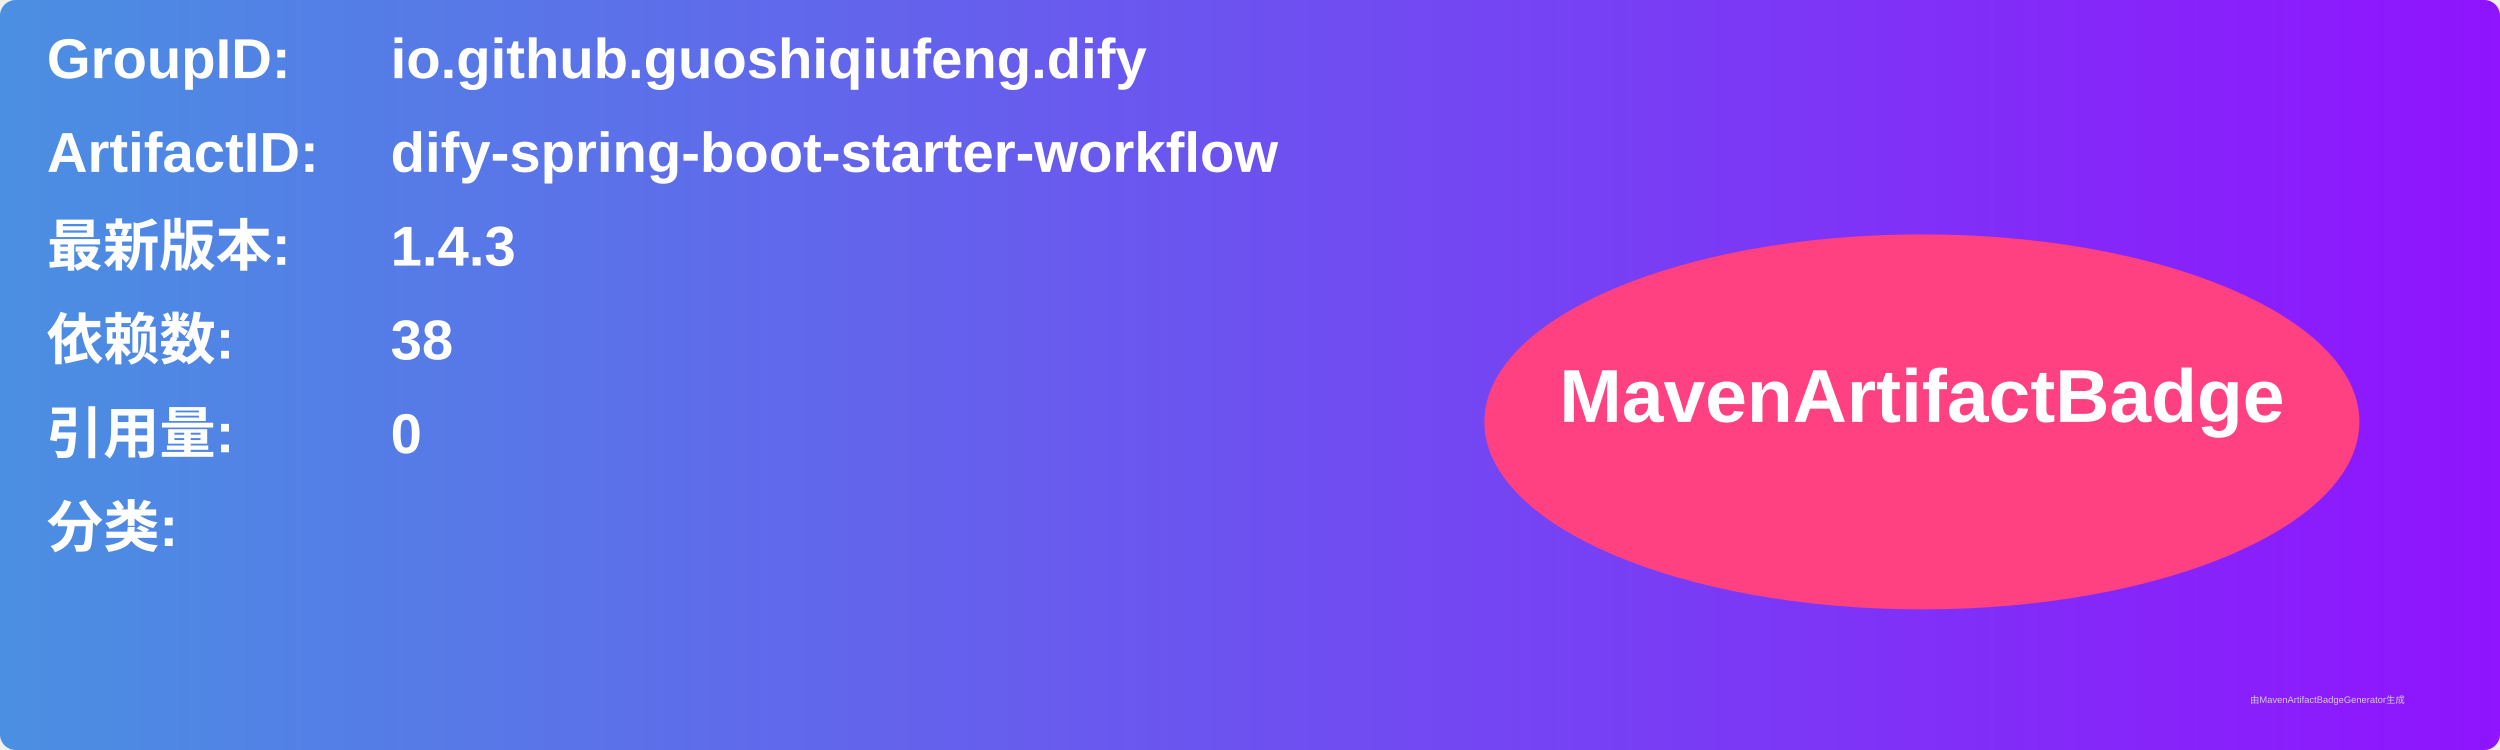
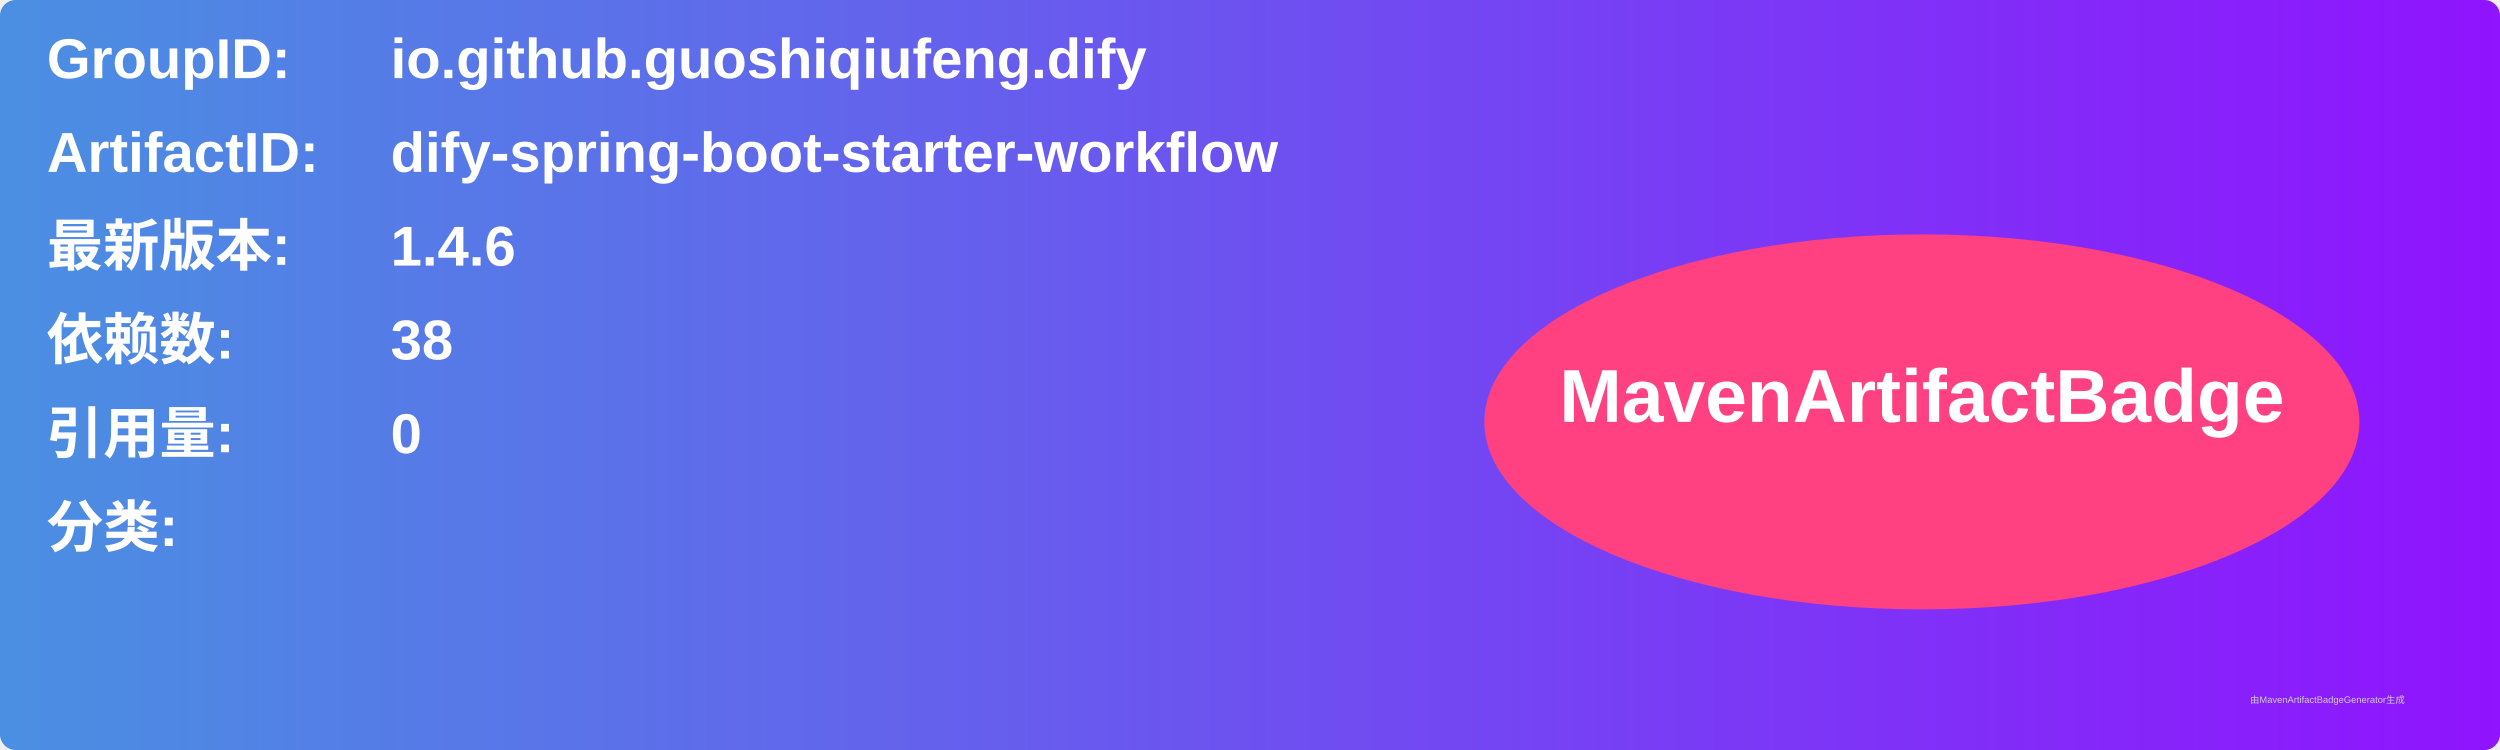
<svg xmlns="http://www.w3.org/2000/svg" width="800" height="240" viewBox="0 0 800 240">
  <linearGradient id="grad" x1="0%" y1="0%" x2="100%" y2="0%">
    <stop offset="0%" stop-color="#4a90e2" />
    <stop offset="100%" stop-color="#9013fe" />
  </linearGradient>
  <rect width="100%" height="100%" rx="5" ry="5" fill="url(#grad)" />
  <g transform="translate(15, 15)">
    <text x="0" y="10" font-family="Arial" font-size="18" fill="white" font-weight="bold" width="260">GroupID:</text>
    <text x="110" y="10" font-family="Arial" font-size="18" fill="white" font-weight="bold" width="460">io.github.guoshiqiufeng.dify</text>
    <text x="0" y="40" font-family="Arial" font-size="18" fill="white" font-weight="bold" width="260">ArtifactID:</text>
    <text x="110" y="40" font-family="Arial" font-size="18" fill="white" font-weight="bold" width="460">dify-spring-boot-starter-workflow</text>
    <text x="0" y="70" font-family="Arial" font-size="18" fill="white" font-weight="bold">最新版本:</text>
    <text x="110" y="70" font-family="Arial" font-size="18" fill="white" font-weight="bold">
-       <tspan font-weight="bold">1.4.3</tspan>
+       <tspan font-weight="bold">1.4.6</tspan>
    </text>
    <text x="0" y="100" font-family="Arial" font-size="18" fill="white" font-weight="bold">依赖数: </text>
    <text x="110" y="100" font-family="Arial" font-size="18" fill="white">
      <tspan font-weight="bold">38</tspan>
    </text>
    <text x="0" y="130" font-family="Arial" font-size="18" fill="white" font-weight="bold">引用量: </text>
    <text x="110" y="130" font-family="Arial" font-size="18" fill="white">
      <tspan font-weight="bold">0</tspan>
    </text>
    <text x="0" y="160" font-family="Arial" font-size="18" fill="white" font-weight="bold">分类:</text>
    <text x="10" y="190" font-family="Arial" font-size="10" fill="white">
      <tspan font-weight="bold" />
    </text>
    <ellipse cx="600" cy="120" rx="140" ry="60" fill="#ff4081" />
    <text x="600" y="120" text-anchor="middle" font-family="Arial" font-size="24" fill="white" font-weight="bold">MavenArtifactBadge</text>
  </g>
  <text x="720" y="225" font-family="Arial" font-size="3" fill="#d0d0d0">由MavenArtifactBadgeGenerator生成</text>
</svg>
